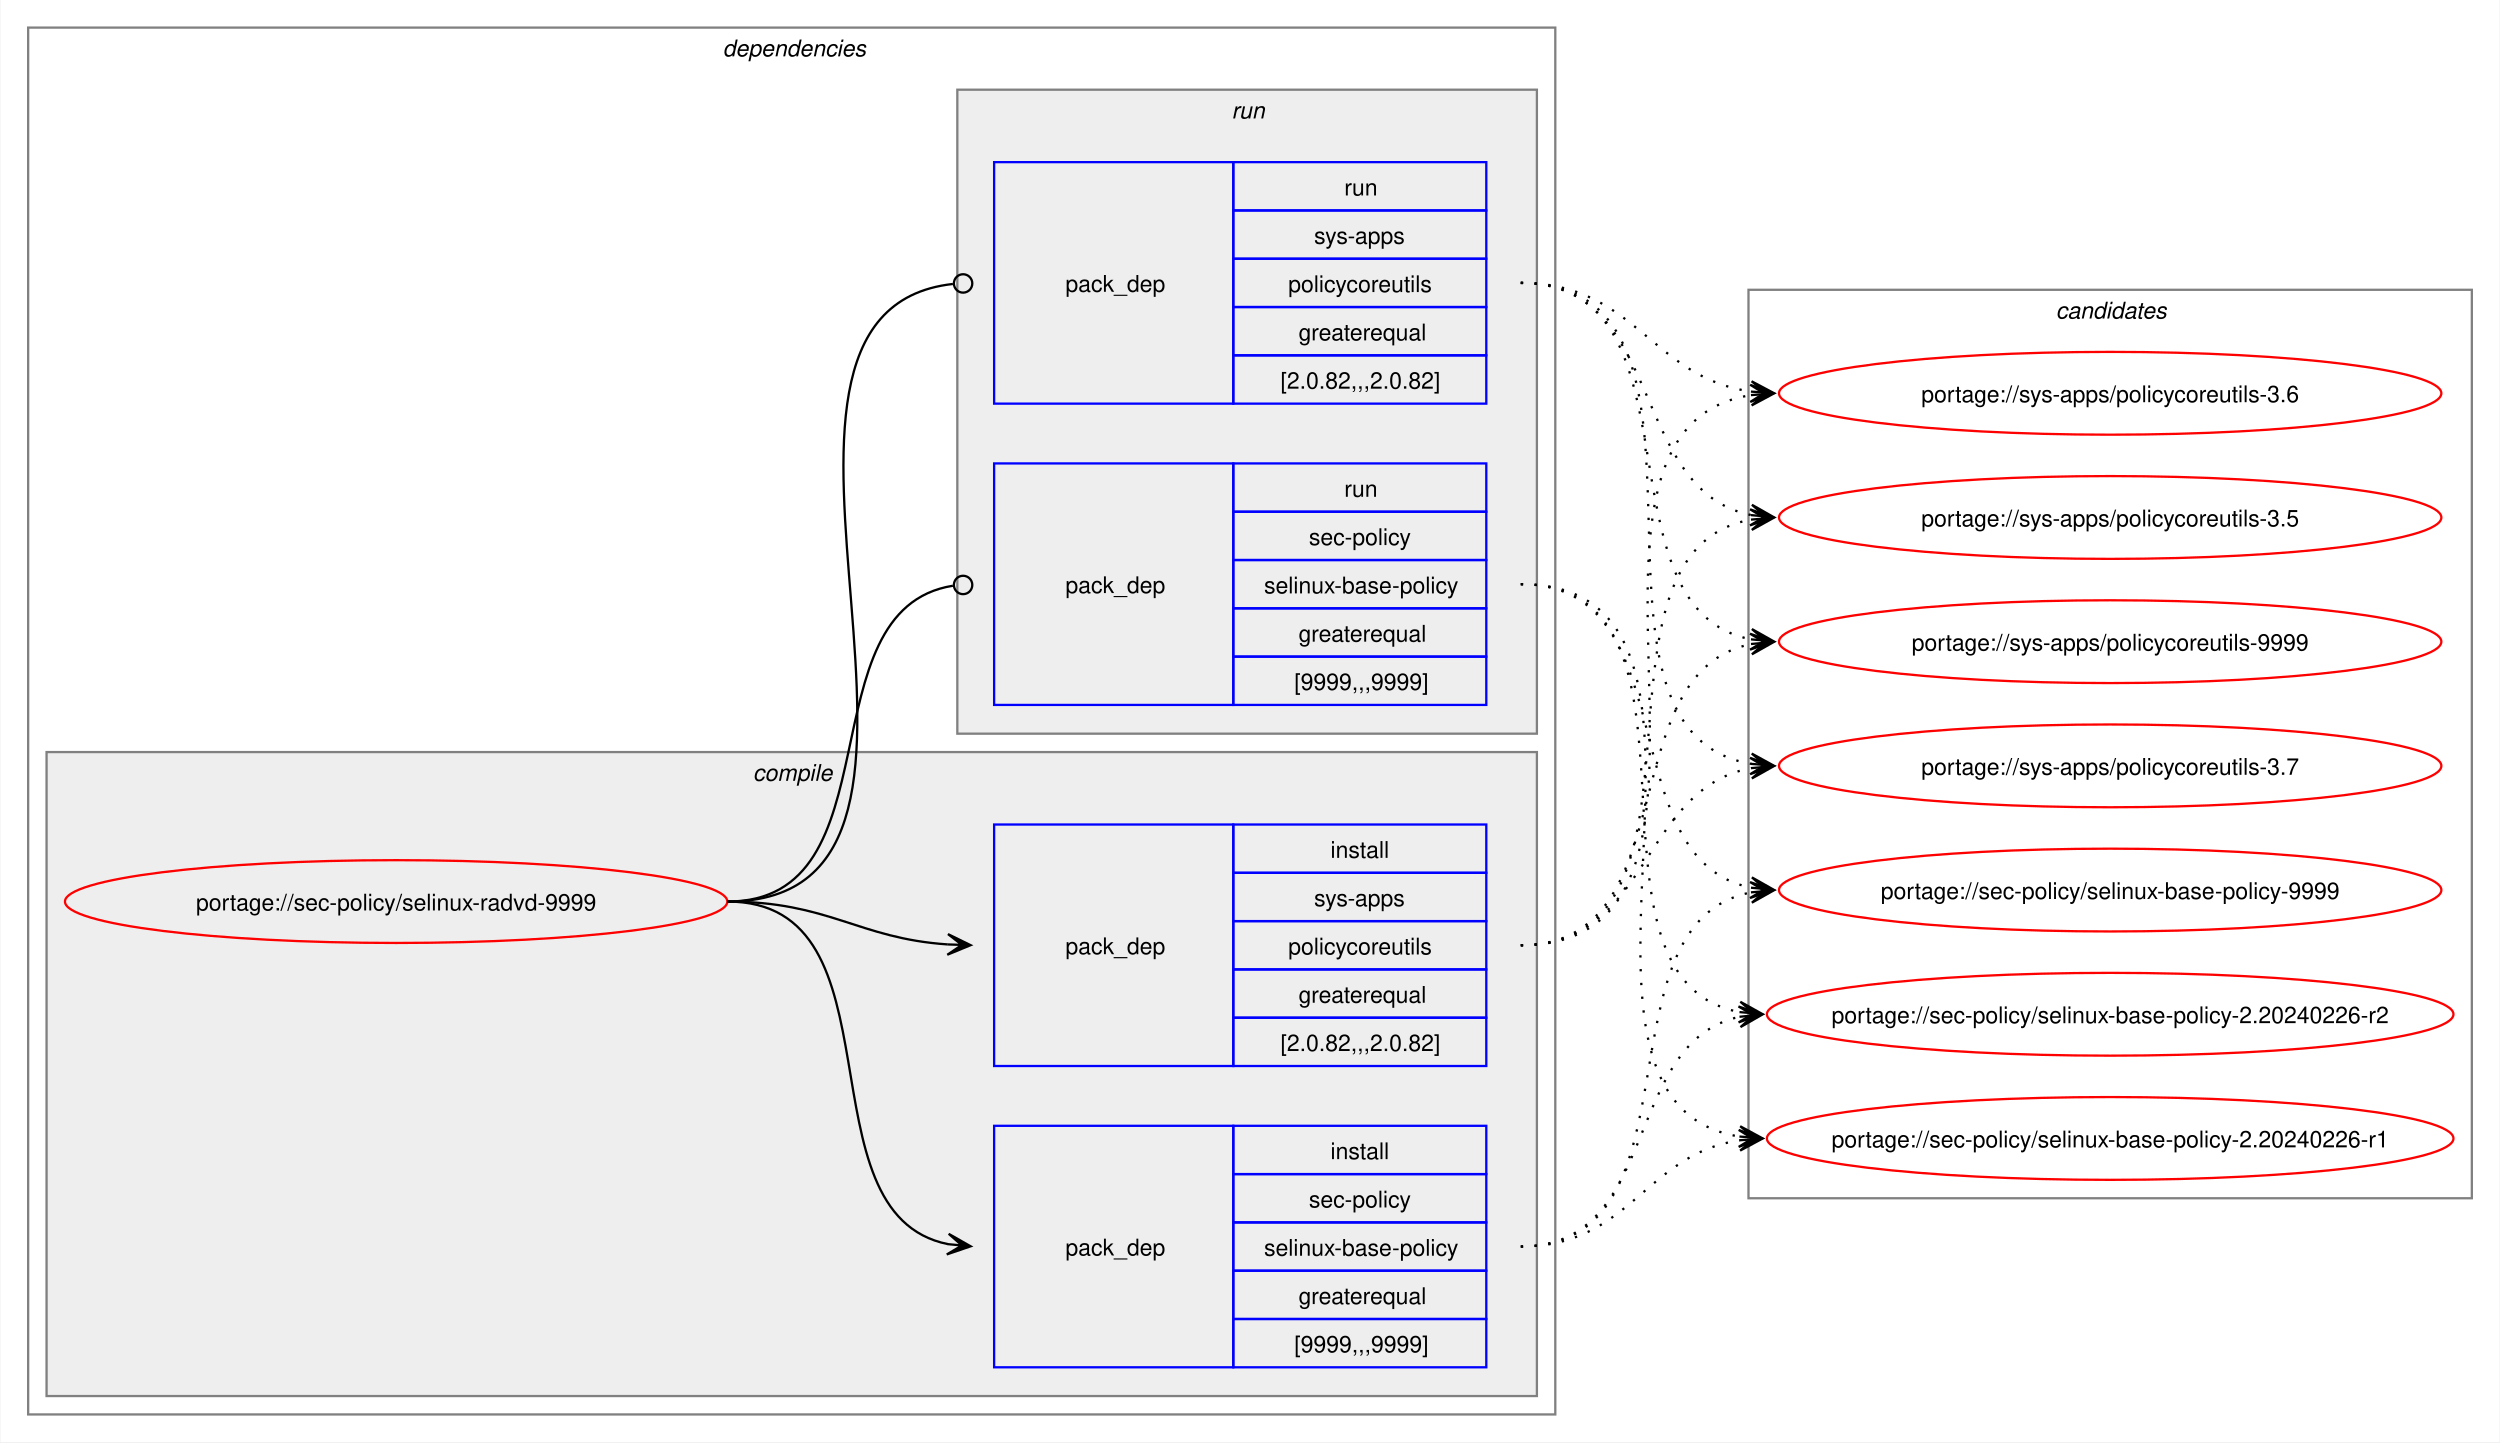
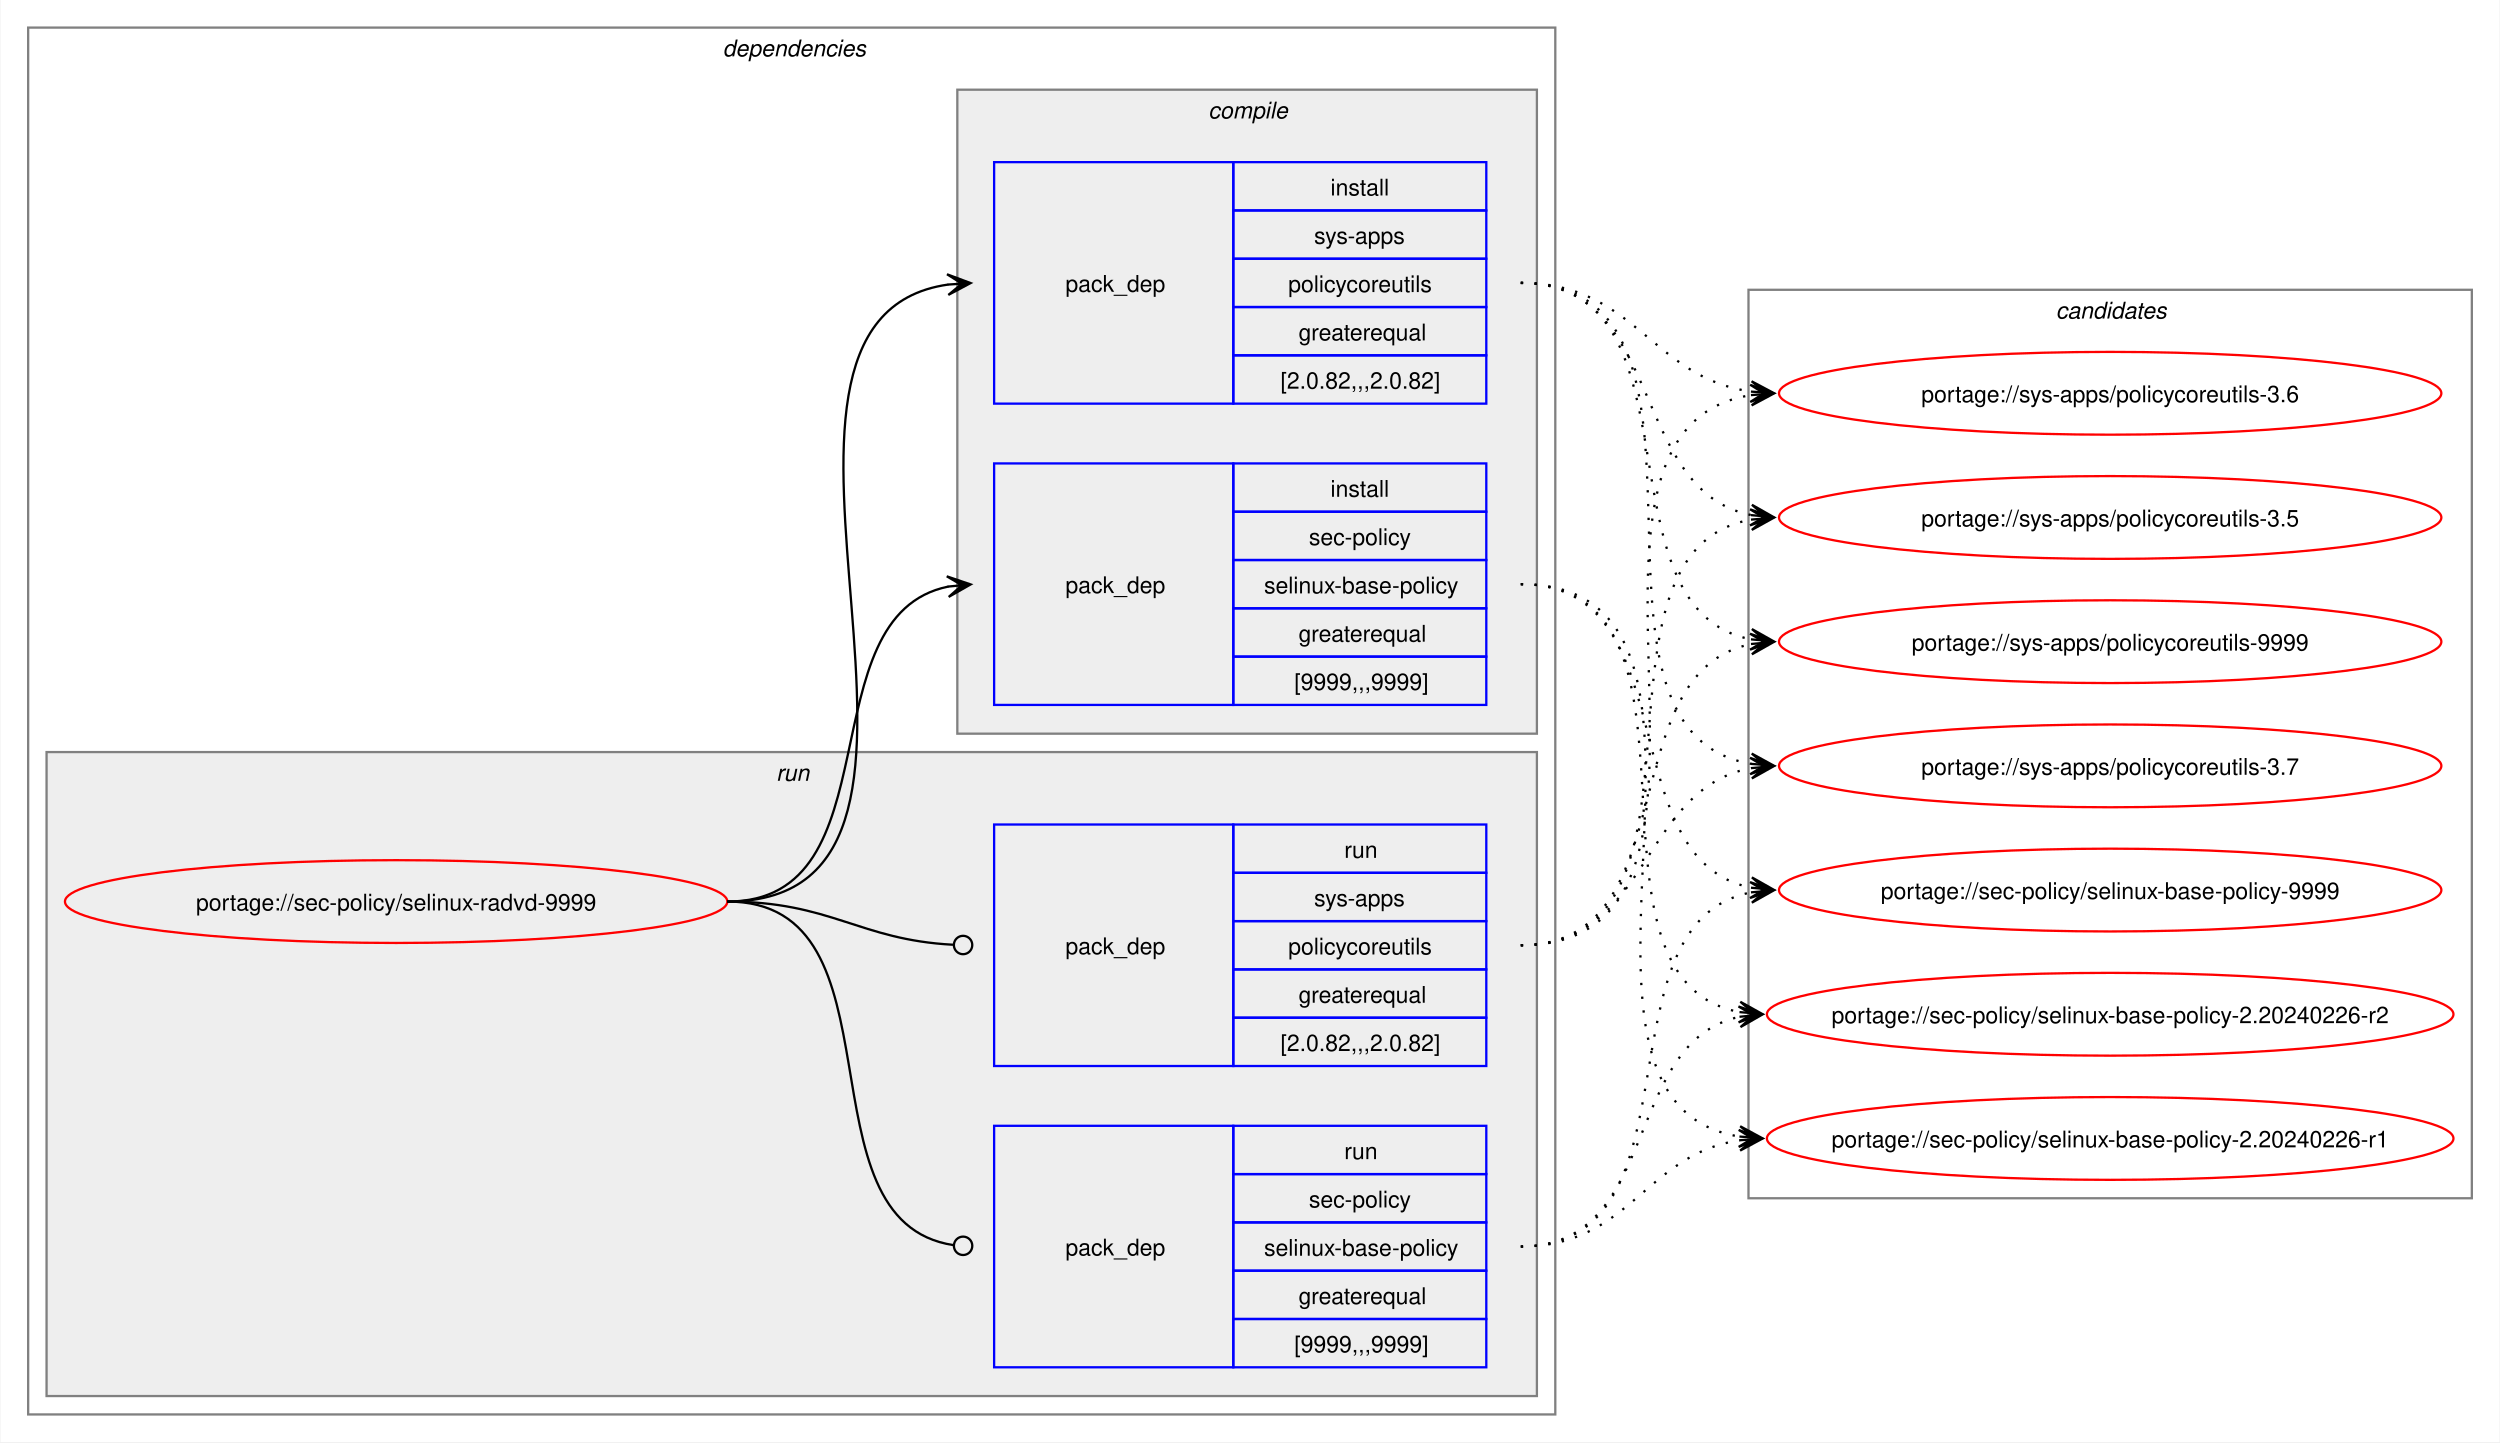
<svg xmlns="http://www.w3.org/2000/svg" xmlns:xlink="http://www.w3.org/1999/xlink" width="1087pt" height="627pt" viewBox="0.00 0.00 1086.51 627.00">
  <g id="graph0" class="graph" transform="scale(1 1) rotate(0) translate(4 623)">
    <polygon fill="white" stroke="none" points="-4,4 -4,-623 1082.51,-623 1082.51,4 -4,4" />
    <g id="clust2" class="cluster">
      <polygon fill="none" stroke="gray" points="8,-8 8,-611 672,-611 672,-8 8,-8" />
      <text text-anchor="start" x="310" y="-598.5" font-family="Helvetica,sans-Serif" font-style="italic" font-size="10.00">dependencies</text>
    </g>
+     <g id="clust7" class="cluster">
+       <polygon fill="#eeeeee" stroke="gray" points="16,-16 16,-296 664,-296 664,-16 16,-16" />
+       <text text-anchor="start" x="333.25" y="-283.5" font-family="Helvetica,sans-Serif" font-style="italic" font-size="10.00">run</text>
+     </g>
    <g id="clust3" class="cluster">
-       <polygon fill="#eeeeee" stroke="gray" points="16,-16 16,-296 664,-296 664,-16 16,-16" />
-       <text text-anchor="start" x="323.12" y="-283.5" font-family="Helvetica,sans-Serif" font-style="italic" font-size="10.00">compile</text>
-     </g>
-     <g id="clust7" class="cluster">
      <polygon fill="#eeeeee" stroke="gray" points="412,-304 412,-584 664,-584 664,-304 412,-304" />
-       <text text-anchor="start" x="531.25" y="-571.5" font-family="Helvetica,sans-Serif" font-style="italic" font-size="10.00">run</text>
+       <text text-anchor="start" x="521.12" y="-571.5" font-family="Helvetica,sans-Serif" font-style="italic" font-size="10.00">compile</text>
    </g>
    <g id="clust10" class="cluster">
      <polygon fill="none" stroke="gray" points="756,-102 756,-497 1070.51,-497 1070.51,-102 756,-102" />
      <text text-anchor="start" x="889.63" y="-484.5" font-family="Helvetica,sans-Serif" font-style="italic" font-size="10.00">candidates</text>
    </g>
    <g id="node1" class="node">
      <g id="a_node1">
        <a xlink:href="../sec-policy/selinux-radvd-9999.svg" xlink:title="portage://sec-policy/selinux-radvd-9999">
          <ellipse fill="none" stroke="red" cx="168" cy="-231" rx="144" ry="18" />
          <text text-anchor="middle" x="168" y="-227.12" font-family="Helvetica,sans-Serif" font-size="10.00">portage://sec-policy/selinux-radvd-9999</text>
        </a>
      </g>
    </g>
    <g id="node2" class="node">
+       <polygon fill="none" stroke="blue" points="428,-316.5 428,-421.5 532,-421.5 532,-316.5 428,-316.5" />
+       <text text-anchor="start" x="459" y="-365.12" font-family="Helvetica,sans-Serif" font-size="10.00">pack_dep</text>
+       <polygon fill="none" stroke="blue" points="532,-400.5 532,-421.5 642,-421.5 642,-400.5 532,-400.5" />
+       <text text-anchor="start" x="574.25" y="-407" font-family="Helvetica,sans-Serif" font-size="10.00">install</text>
+       <polygon fill="none" stroke="blue" points="532,-379.5 532,-400.5 642,-400.5 642,-379.5 532,-379.5" />
+       <text text-anchor="start" x="564.87" y="-386" font-family="Helvetica,sans-Serif" font-size="10.00">sec-policy</text>
+       <polygon fill="none" stroke="blue" points="532,-358.5 532,-379.5 642,-379.5 642,-358.5 532,-358.5" />
+       <text text-anchor="start" x="545.37" y="-365" font-family="Helvetica,sans-Serif" font-size="10.00">selinux-base-policy</text>
+       <polygon fill="none" stroke="blue" points="532,-337.5 532,-358.5 642,-358.5 642,-337.5 532,-337.5" />
+       <text text-anchor="start" x="560.37" y="-344" font-family="Helvetica,sans-Serif" font-size="10.00">greaterequal</text>
+       <polygon fill="none" stroke="blue" points="532,-316.5 532,-337.5 642,-337.5 642,-316.5 532,-316.5" />
+       <text text-anchor="start" x="558.5" y="-323" font-family="Helvetica,sans-Serif" font-size="10.00">[9999,,,9999]</text>
+     </g>
+     <g id="edge1" class="edge">
+       <path fill="none" stroke="black" d="M312,-231C385.67,-231 345.96,-355.34 408.12,-367.97" />
+       <polygon fill="black" stroke="black" points="417.79,-368.89 407.41,-372.42 414.02,-368.53 407.83,-367.94 407.83,-367.94 407.83,-367.94 414.02,-368.53 408.26,-363.46 417.79,-368.89" />
+     </g>
+     <g id="node3" class="node">
+       <polygon fill="none" stroke="blue" points="428,-447.5 428,-552.5 532,-552.5 532,-447.5 428,-447.5" />
+       <text text-anchor="start" x="459" y="-496.12" font-family="Helvetica,sans-Serif" font-size="10.00">pack_dep</text>
+       <polygon fill="none" stroke="blue" points="532,-531.5 532,-552.5 642,-552.5 642,-531.5 532,-531.5" />
+       <text text-anchor="start" x="574.25" y="-538" font-family="Helvetica,sans-Serif" font-size="10.00">install</text>
+       <polygon fill="none" stroke="blue" points="532,-510.5 532,-531.5 642,-531.5 642,-510.5 532,-510.5" />
+       <text text-anchor="start" x="567.12" y="-517" font-family="Helvetica,sans-Serif" font-size="10.00">sys-apps</text>
+       <polygon fill="none" stroke="blue" points="532,-489.5 532,-510.5 642,-510.5 642,-489.5 532,-489.5" />
+       <text text-anchor="start" x="555.87" y="-496" font-family="Helvetica,sans-Serif" font-size="10.00">policycoreutils</text>
+       <polygon fill="none" stroke="blue" points="532,-468.5 532,-489.5 642,-489.5 642,-468.5 532,-468.5" />
+       <text text-anchor="start" x="560.37" y="-475" font-family="Helvetica,sans-Serif" font-size="10.00">greaterequal</text>
+       <polygon fill="none" stroke="blue" points="532,-447.5 532,-468.5 642,-468.5 642,-447.5 532,-447.5" />
+       <text text-anchor="start" x="552.5" y="-454" font-family="Helvetica,sans-Serif" font-size="10.00">[2.0.82,,,2.0.82]</text>
+     </g>
+     <g id="edge2" class="edge">
+       <path fill="none" stroke="black" d="M312,-231C436.77,-231 299.18,-483.96 408.07,-499.28" />
+       <polygon fill="black" stroke="black" points="417.78,-499.92 407.51,-503.75 414.01,-499.67 407.81,-499.26 407.81,-499.26 407.81,-499.26 414.01,-499.67 408.1,-494.77 417.78,-499.92" />
+     </g>
+     <g id="node4" class="node">
      <polygon fill="none" stroke="blue" points="428,-28.5 428,-133.5 532,-133.5 532,-28.5 428,-28.5" />
      <text text-anchor="start" x="459" y="-77.12" font-family="Helvetica,sans-Serif" font-size="10.00">pack_dep</text>
      <polygon fill="none" stroke="blue" points="532,-112.5 532,-133.5 642,-133.5 642,-112.5 532,-112.5" />
-       <text text-anchor="start" x="574.25" y="-119" font-family="Helvetica,sans-Serif" font-size="10.00">install</text>
+       <text text-anchor="start" x="580.25" y="-119" font-family="Helvetica,sans-Serif" font-size="10.00">run</text>
      <polygon fill="none" stroke="blue" points="532,-91.5 532,-112.5 642,-112.5 642,-91.5 532,-91.5" />
      <text text-anchor="start" x="564.87" y="-98" font-family="Helvetica,sans-Serif" font-size="10.00">sec-policy</text>
      <polygon fill="none" stroke="blue" points="532,-70.5 532,-91.5 642,-91.5 642,-70.5 532,-70.5" />
      <text text-anchor="start" x="545.37" y="-77" font-family="Helvetica,sans-Serif" font-size="10.00">selinux-base-policy</text>
      <polygon fill="none" stroke="blue" points="532,-49.5 532,-70.5 642,-70.5 642,-49.5 532,-49.5" />
      <text text-anchor="start" x="560.37" y="-56" font-family="Helvetica,sans-Serif" font-size="10.00">greaterequal</text>
      <polygon fill="none" stroke="blue" points="532,-28.5 532,-49.5 642,-49.5 642,-28.5 532,-28.5" />
      <text text-anchor="start" x="558.5" y="-35" font-family="Helvetica,sans-Serif" font-size="10.00">[9999,,,9999]</text>
    </g>
-     <g id="edge1" class="edge">
-       <path fill="none" stroke="black" d="M312,-231C389.89,-231 342.32,-95.29 407.96,-82.04" />
-       <polygon fill="black" stroke="black" points="417.79,-81.11 408.25,-86.53 414.02,-81.47 407.83,-82.05 407.83,-82.05 407.83,-82.05 414.02,-81.47 407.41,-77.57 417.79,-81.11" />
-     </g>
-     <g id="node3" class="node">
+     <g id="edge3" class="edge">
+       <path fill="none" stroke="black" d="M312,-231C390.85,-231 341.13,-91.93 410.44,-81.6" />
+       <ellipse fill="none" stroke="black" cx="414.51" cy="-81.32" rx="4" ry="4" />
+     </g>
+     <g id="node5" class="node">
      <polygon fill="none" stroke="blue" points="428,-159.5 428,-264.5 532,-264.5 532,-159.5 428,-159.5" />
      <text text-anchor="start" x="459" y="-208.12" font-family="Helvetica,sans-Serif" font-size="10.00">pack_dep</text>
      <polygon fill="none" stroke="blue" points="532,-243.5 532,-264.5 642,-264.5 642,-243.5 532,-243.5" />
-       <text text-anchor="start" x="574.25" y="-250" font-family="Helvetica,sans-Serif" font-size="10.00">install</text>
+       <text text-anchor="start" x="580.25" y="-250" font-family="Helvetica,sans-Serif" font-size="10.00">run</text>
      <polygon fill="none" stroke="blue" points="532,-222.5 532,-243.5 642,-243.5 642,-222.5 532,-222.5" />
      <text text-anchor="start" x="567.12" y="-229" font-family="Helvetica,sans-Serif" font-size="10.00">sys-apps</text>
      <polygon fill="none" stroke="blue" points="532,-201.5 532,-222.5 642,-222.5 642,-201.5 532,-201.5" />
      <text text-anchor="start" x="555.87" y="-208" font-family="Helvetica,sans-Serif" font-size="10.00">policycoreutils</text>
      <polygon fill="none" stroke="blue" points="532,-180.5 532,-201.5 642,-201.5 642,-180.5 532,-180.5" />
      <text text-anchor="start" x="560.37" y="-187" font-family="Helvetica,sans-Serif" font-size="10.00">greaterequal</text>
      <polygon fill="none" stroke="blue" points="532,-159.5 532,-180.5 642,-180.5 642,-159.5 532,-159.5" />
      <text text-anchor="start" x="552.5" y="-166" font-family="Helvetica,sans-Serif" font-size="10.00">[2.0.82,,,2.0.82]</text>
    </g>
-     <g id="edge2" class="edge">
-       <path fill="none" stroke="black" d="M312,-231C356.34,-231 368.74,-214.99 407.84,-212.36" />
-       <polygon fill="black" stroke="black" points="417.78,-212.04 407.93,-216.86 414,-212.16 407.79,-212.36 407.79,-212.36 407.79,-212.36 414,-212.16 407.64,-207.87 417.78,-212.04" />
-     </g>
-     <g id="node4" class="node">
-       <polygon fill="none" stroke="blue" points="428,-316.5 428,-421.5 532,-421.5 532,-316.5 428,-316.5" />
-       <text text-anchor="start" x="459" y="-365.12" font-family="Helvetica,sans-Serif" font-size="10.00">pack_dep</text>
-       <polygon fill="none" stroke="blue" points="532,-400.5 532,-421.5 642,-421.5 642,-400.5 532,-400.5" />
-       <text text-anchor="start" x="580.25" y="-407" font-family="Helvetica,sans-Serif" font-size="10.00">run</text>
-       <polygon fill="none" stroke="blue" points="532,-379.5 532,-400.5 642,-400.5 642,-379.5 532,-379.5" />
-       <text text-anchor="start" x="564.87" y="-386" font-family="Helvetica,sans-Serif" font-size="10.00">sec-policy</text>
-       <polygon fill="none" stroke="blue" points="532,-358.5 532,-379.5 642,-379.5 642,-358.5 532,-358.5" />
-       <text text-anchor="start" x="545.37" y="-365" font-family="Helvetica,sans-Serif" font-size="10.00">selinux-base-policy</text>
-       <polygon fill="none" stroke="blue" points="532,-337.5 532,-358.5 642,-358.5 642,-337.5 532,-337.5" />
-       <text text-anchor="start" x="560.37" y="-344" font-family="Helvetica,sans-Serif" font-size="10.00">greaterequal</text>
-       <polygon fill="none" stroke="blue" points="532,-316.5 532,-337.5 642,-337.5 642,-316.5 532,-316.5" />
-       <text text-anchor="start" x="558.5" y="-323" font-family="Helvetica,sans-Serif" font-size="10.00">[9999,,,9999]</text>
-     </g>
-     <g id="edge3" class="edge">
-       <path fill="none" stroke="black" d="M312,-231C386.43,-231 345.13,-357.91 410.07,-368.32" />
-       <ellipse fill="none" stroke="black" cx="414.51" cy="-368.66" rx="4" ry="4" />
-     </g>
-     <g id="node5" class="node">
-       <polygon fill="none" stroke="blue" points="428,-447.5 428,-552.5 532,-552.5 532,-447.5 428,-447.5" />
-       <text text-anchor="start" x="459" y="-496.12" font-family="Helvetica,sans-Serif" font-size="10.00">pack_dep</text>
-       <polygon fill="none" stroke="blue" points="532,-531.5 532,-552.5 642,-552.5 642,-531.5 532,-531.5" />
-       <text text-anchor="start" x="580.25" y="-538" font-family="Helvetica,sans-Serif" font-size="10.00">run</text>
-       <polygon fill="none" stroke="blue" points="532,-510.5 532,-531.5 642,-531.5 642,-510.5 532,-510.5" />
-       <text text-anchor="start" x="567.12" y="-517" font-family="Helvetica,sans-Serif" font-size="10.00">sys-apps</text>
-       <polygon fill="none" stroke="blue" points="532,-489.5 532,-510.5 642,-510.5 642,-489.5 532,-489.5" />
-       <text text-anchor="start" x="555.87" y="-496" font-family="Helvetica,sans-Serif" font-size="10.00">policycoreutils</text>
-       <polygon fill="none" stroke="blue" points="532,-468.5 532,-489.5 642,-489.5 642,-468.5 532,-468.5" />
-       <text text-anchor="start" x="560.37" y="-475" font-family="Helvetica,sans-Serif" font-size="10.00">greaterequal</text>
-       <polygon fill="none" stroke="blue" points="532,-447.5 532,-468.5 642,-468.5 642,-447.5 532,-447.5" />
-       <text text-anchor="start" x="552.5" y="-454" font-family="Helvetica,sans-Serif" font-size="10.00">[2.0.82,,,2.0.82]</text>
-     </g>
    <g id="edge4" class="edge">
-       <path fill="none" stroke="black" d="M312,-231C437.53,-231 297.51,-487.03 410.07,-499.53" />
-       <ellipse fill="none" stroke="black" cx="414.51" cy="-499.76" rx="4" ry="4" />
+       <path fill="none" stroke="black" d="M312,-231C357.19,-231 369.2,-214.37 410.11,-212.23" />
+       <ellipse fill="none" stroke="black" cx="414.5" cy="-212.11" rx="4" ry="4" />
    </g>
    <g id="node6" class="node">
      <g id="a_node6">
        <a xlink:href="../sec-policy/selinux-base-policy-9999.svg" xlink:title="portage://sec-policy/selinux-base-policy-9999">
          <ellipse fill="none" stroke="red" cx="913.26" cy="-236" rx="144" ry="18" />
          <text text-anchor="middle" x="913.26" y="-232.12" font-family="Helvetica,sans-Serif" font-size="10.00">portage://sec-policy/selinux-base-policy-9999</text>
        </a>
      </g>
    </g>
    <g id="edge5" class="edge">
-       <path fill="none" stroke="black" stroke-dasharray="1,5" d="M657,-81C737.82,-81 688.61,-221.81 757.24,-235.01" />
-       <polygon fill="black" stroke="black" points="767.04,-235.89 756.68,-239.48 763.28,-235.55 757.08,-235 757.08,-235 757.08,-235 763.28,-235.55 757.48,-230.51 767.04,-235.89" />
+       <path fill="none" stroke="black" stroke-dasharray="1,5" d="M657,-369C730.15,-369 695.24,-249.16 757.41,-236.99" />
+       <polygon fill="black" stroke="black" points="767.04,-236.11 757.49,-241.51 763.28,-236.46 757.08,-237.02 757.08,-237.02 757.08,-237.02 763.28,-236.46 756.67,-232.54 767.04,-236.11" />
    </g>
    <g id="node7" class="node">
      <g id="a_node7">
        <a xlink:href="../sec-policy/selinux-base-policy-2.20240226-r2.svg" xlink:title="portage://sec-policy/selinux-base-policy-2.20240226-r2">
          <ellipse fill="none" stroke="red" cx="913.26" cy="-182" rx="149.26" ry="18" />
          <text text-anchor="middle" x="913.26" y="-178.12" font-family="Helvetica,sans-Serif" font-size="10.00">portage://sec-policy/selinux-base-policy-2.20240226-r2</text>
        </a>
      </g>
    </g>
    <g id="edge6" class="edge">
-       <path fill="none" stroke="black" stroke-dasharray="1,5" d="M657,-81C718.21,-81 700.69,-170.14 752.36,-180.93" />
-       <polygon fill="black" stroke="black" points="762.04,-181.88 751.65,-185.39 758.28,-181.51 752.09,-180.91 752.09,-180.91 752.09,-180.91 758.28,-181.51 752.53,-176.43 762.04,-181.88" />
+       <path fill="none" stroke="black" stroke-dasharray="1,5" d="M657,-369C748.67,-369 674.33,-197.03 752.38,-182.92" />
+       <polygon fill="black" stroke="black" points="762.04,-182.1 752.46,-187.43 758.27,-182.42 752.08,-182.94 752.08,-182.94 752.08,-182.94 758.27,-182.42 751.7,-178.46 762.04,-182.1" />
    </g>
    <g id="node8" class="node">
      <g id="a_node8">
        <a xlink:href="../sec-policy/selinux-base-policy-2.20240226-r1.svg" xlink:title="portage://sec-policy/selinux-base-policy-2.20240226-r1">
          <ellipse fill="none" stroke="red" cx="913.26" cy="-128" rx="149.26" ry="18" />
          <text text-anchor="middle" x="913.26" y="-124.12" font-family="Helvetica,sans-Serif" font-size="10.00">portage://sec-policy/selinux-base-policy-2.20240226-r1</text>
        </a>
      </g>
    </g>
    <g id="edge7" class="edge">
-       <path fill="none" stroke="black" stroke-dasharray="1,5" d="M657,-81C704.7,-81 710.88,-121.11 752.26,-127.22" />
-       <polygon fill="black" stroke="black" points="762.04,-127.91 751.75,-131.7 758.27,-127.65 752.06,-127.21 752.06,-127.21 752.06,-127.21 758.27,-127.65 752.38,-122.72 762.04,-127.91" />
+       <path fill="none" stroke="black" stroke-dasharray="1,5" d="M657,-369C770.06,-369 654.65,-144.19 752.09,-128.83" />
+       <polygon fill="black" stroke="black" points="762.04,-128.09 752.4,-133.31 758.27,-128.37 752.07,-128.83 752.07,-128.83 752.07,-128.83 758.27,-128.37 751.74,-124.34 762.04,-128.09" />
    </g>
    <g id="node9" class="node">
      <g id="a_node9">
        <a xlink:href="../sys-apps/policycoreutils-9999.svg" xlink:title="portage://sys-apps/policycoreutils-9999">
          <ellipse fill="none" stroke="red" cx="913.26" cy="-344" rx="144" ry="18" />
          <text text-anchor="middle" x="913.26" y="-340.12" font-family="Helvetica,sans-Serif" font-size="10.00">portage://sys-apps/policycoreutils-9999</text>
        </a>
      </g>
    </g>
    <g id="edge8" class="edge">
-       <path fill="none" stroke="black" stroke-dasharray="1,5" d="M657,-212C729.83,-212 695.51,-330.93 757.46,-343.01" />
-       <polygon fill="black" stroke="black" points="767.04,-343.89 756.67,-347.46 763.28,-343.55 757.08,-342.98 757.08,-342.98 757.08,-342.98 763.28,-343.55 757.49,-338.5 767.04,-343.89" />
+       <path fill="none" stroke="black" stroke-dasharray="1,5" d="M657,-500C738.17,-500 688.32,-358.28 757.2,-345" />
+       <polygon fill="black" stroke="black" points="767.04,-344.11 757.49,-349.49 763.28,-344.45 757.08,-345.01 757.08,-345.01 757.08,-345.01 763.28,-344.45 756.68,-340.53 767.04,-344.11" />
    </g>
    <g id="node10" class="node">
      <g id="a_node10">
        <a xlink:href="../sys-apps/policycoreutils-3.7.svg" xlink:title="portage://sys-apps/policycoreutils-3.7">
          <ellipse fill="none" stroke="red" cx="913.26" cy="-290" rx="144" ry="18" />
          <text text-anchor="middle" x="913.26" y="-286.12" font-family="Helvetica,sans-Serif" font-size="10.00">portage://sys-apps/policycoreutils-3.7</text>
        </a>
      </g>
    </g>
    <g id="edge9" class="edge">
-       <path fill="none" stroke="black" stroke-dasharray="1,5" d="M657,-212C713.38,-212 708.82,-279.98 757.11,-289.01" />
-       <polygon fill="black" stroke="black" points="767.04,-289.89 756.68,-293.49 763.27,-289.56 757.08,-289.01 757.08,-289.01 757.08,-289.01 763.27,-289.56 757.48,-284.53 767.04,-289.89" />
+       <path fill="none" stroke="black" stroke-dasharray="1,5" d="M657,-500C758.7,-500 669.77,-305.3 757.33,-290.85" />
+       <polygon fill="black" stroke="black" points="767.04,-290.09 757.42,-295.35 763.27,-290.39 757.07,-290.87 757.07,-290.87 757.07,-290.87 763.27,-290.39 756.72,-286.38 767.04,-290.09" />
    </g>
    <g id="node11" class="node">
      <g id="a_node11">
        <a xlink:href="../sys-apps/policycoreutils-3.6.svg" xlink:title="portage://sys-apps/policycoreutils-3.6">
          <ellipse fill="none" stroke="red" cx="913.26" cy="-452" rx="144" ry="18" />
          <text text-anchor="middle" x="913.26" y="-448.12" font-family="Helvetica,sans-Serif" font-size="10.00">portage://sys-apps/policycoreutils-3.6</text>
        </a>
      </g>
    </g>
    <g id="edge10" class="edge">
-       <path fill="none" stroke="black" stroke-dasharray="1,5" d="M657,-212C770.67,-212 658.65,-436.33 757.33,-451.22" />
-       <polygon fill="black" stroke="black" points="767.04,-451.91 756.75,-455.69 763.27,-451.65 757.07,-451.21 757.07,-451.21 757.07,-451.21 763.27,-451.65 757.38,-446.72 767.04,-451.91" />
+       <path fill="none" stroke="black" stroke-dasharray="1,5" d="M657,-500C706.96,-500 713.63,-458.69 757.33,-452.72" />
+       <polygon fill="black" stroke="black" points="767.04,-452.08 757.36,-457.22 763.27,-452.33 757.06,-452.73 757.06,-452.73 757.06,-452.73 763.27,-452.33 756.77,-448.24 767.04,-452.08" />
    </g>
    <g id="node12" class="node">
      <g id="a_node12">
        <a xlink:href="../sys-apps/policycoreutils-3.5.svg" xlink:title="portage://sys-apps/policycoreutils-3.5">
          <ellipse fill="none" stroke="red" cx="913.26" cy="-398" rx="144" ry="18" />
          <text text-anchor="middle" x="913.26" y="-394.12" font-family="Helvetica,sans-Serif" font-size="10.00">portage://sys-apps/policycoreutils-3.5</text>
        </a>
      </g>
    </g>
    <g id="edge11" class="edge">
+       <path fill="none" stroke="black" stroke-dasharray="1,5" d="M657,-500C720.15,-500 703.55,-409.6 757.35,-399.01" />
+       <polygon fill="black" stroke="black" points="767.04,-398.11 757.5,-403.52 763.28,-398.46 757.08,-399.03 757.08,-399.03 757.08,-399.03 763.28,-398.46 756.67,-394.55 767.04,-398.11" />
+     </g>
+     <g id="edge12" class="edge">
+       <path fill="none" stroke="black" stroke-dasharray="1,5" d="M657,-81C737.82,-81 688.61,-221.81 757.24,-235.01" />
+       <polygon fill="black" stroke="black" points="767.04,-235.89 756.68,-239.48 763.28,-235.55 757.08,-235 757.08,-235 757.08,-235 763.28,-235.55 757.48,-230.51 767.04,-235.89" />
+     </g>
+     <g id="edge13" class="edge">
+       <path fill="none" stroke="black" stroke-dasharray="1,5" d="M657,-81C718.21,-81 700.69,-170.14 752.36,-180.93" />
+       <polygon fill="black" stroke="black" points="762.04,-181.88 751.65,-185.39 758.28,-181.51 752.09,-180.91 752.09,-180.91 752.09,-180.91 758.28,-181.51 752.53,-176.43 762.04,-181.88" />
+     </g>
+     <g id="edge14" class="edge">
+       <path fill="none" stroke="black" stroke-dasharray="1,5" d="M657,-81C704.7,-81 710.88,-121.11 752.26,-127.22" />
+       <polygon fill="black" stroke="black" points="762.04,-127.91 751.75,-131.7 758.27,-127.65 752.06,-127.21 752.06,-127.21 752.06,-127.21 758.27,-127.65 752.38,-122.72 762.04,-127.91" />
+     </g>
+     <g id="edge15" class="edge">
+       <path fill="none" stroke="black" stroke-dasharray="1,5" d="M657,-212C729.83,-212 695.51,-330.93 757.46,-343.01" />
+       <polygon fill="black" stroke="black" points="767.04,-343.89 756.67,-347.46 763.28,-343.55 757.08,-342.98 757.08,-342.98 757.08,-342.98 763.28,-343.55 757.49,-338.5 767.04,-343.89" />
+     </g>
+     <g id="edge16" class="edge">
+       <path fill="none" stroke="black" stroke-dasharray="1,5" d="M657,-212C713.38,-212 708.82,-279.98 757.11,-289.01" />
+       <polygon fill="black" stroke="black" points="767.04,-289.89 756.68,-293.49 763.27,-289.56 757.08,-289.01 757.08,-289.01 757.08,-289.01 763.27,-289.56 757.48,-284.53 767.04,-289.89" />
+     </g>
+     <g id="edge17" class="edge">
+       <path fill="none" stroke="black" stroke-dasharray="1,5" d="M657,-212C770.67,-212 658.65,-436.33 757.33,-451.22" />
+       <polygon fill="black" stroke="black" points="767.04,-451.91 756.75,-455.69 763.27,-451.65 757.07,-451.21 757.07,-451.21 757.07,-451.21 763.27,-451.65 757.38,-446.72 767.04,-451.91" />
+     </g>
+     <g id="edge18" class="edge">
      <path fill="none" stroke="black" stroke-dasharray="1,5" d="M657,-212C749.38,-212 678.31,-383.06 757.28,-397.09" />
      <polygon fill="black" stroke="black" points="767.04,-397.9 756.7,-401.55 763.27,-397.59 757.08,-397.07 757.08,-397.07 757.08,-397.07 763.27,-397.59 757.45,-392.59 767.04,-397.9" />
    </g>
-     <g id="edge12" class="edge">
-       <path fill="none" stroke="black" stroke-dasharray="1,5" d="M657,-369C730.15,-369 695.24,-249.16 757.41,-236.99" />
-       <polygon fill="black" stroke="black" points="767.04,-236.11 757.49,-241.51 763.28,-236.46 757.08,-237.02 757.08,-237.02 757.08,-237.02 763.28,-236.46 756.67,-232.54 767.04,-236.11" />
-     </g>
-     <g id="edge13" class="edge">
-       <path fill="none" stroke="black" stroke-dasharray="1,5" d="M657,-369C748.67,-369 674.33,-197.03 752.38,-182.92" />
-       <polygon fill="black" stroke="black" points="762.04,-182.1 752.46,-187.43 758.27,-182.42 752.08,-182.94 752.08,-182.94 752.08,-182.94 758.27,-182.42 751.7,-178.46 762.04,-182.1" />
-     </g>
-     <g id="edge14" class="edge">
-       <path fill="none" stroke="black" stroke-dasharray="1,5" d="M657,-369C770.06,-369 654.65,-144.19 752.09,-128.83" />
-       <polygon fill="black" stroke="black" points="762.04,-128.09 752.4,-133.31 758.27,-128.37 752.07,-128.83 752.07,-128.83 752.07,-128.83 758.27,-128.37 751.74,-124.34 762.04,-128.09" />
-     </g>
-     <g id="edge15" class="edge">
-       <path fill="none" stroke="black" stroke-dasharray="1,5" d="M657,-500C738.17,-500 688.32,-358.28 757.2,-345" />
-       <polygon fill="black" stroke="black" points="767.04,-344.11 757.49,-349.49 763.28,-344.45 757.08,-345.01 757.08,-345.01 757.08,-345.01 763.28,-344.45 756.68,-340.53 767.04,-344.11" />
-     </g>
-     <g id="edge16" class="edge">
-       <path fill="none" stroke="black" stroke-dasharray="1,5" d="M657,-500C758.7,-500 669.77,-305.3 757.33,-290.85" />
-       <polygon fill="black" stroke="black" points="767.04,-290.09 757.42,-295.35 763.27,-290.39 757.07,-290.87 757.07,-290.87 757.07,-290.87 763.27,-290.39 756.72,-286.38 767.04,-290.09" />
-     </g>
-     <g id="edge17" class="edge">
-       <path fill="none" stroke="black" stroke-dasharray="1,5" d="M657,-500C706.96,-500 713.63,-458.69 757.33,-452.72" />
-       <polygon fill="black" stroke="black" points="767.04,-452.08 757.36,-457.22 763.27,-452.33 757.06,-452.73 757.06,-452.73 757.06,-452.73 763.27,-452.33 756.77,-448.24 767.04,-452.08" />
-     </g>
-     <g id="edge18" class="edge">
-       <path fill="none" stroke="black" stroke-dasharray="1,5" d="M657,-500C720.15,-500 703.55,-409.6 757.35,-399.01" />
-       <polygon fill="black" stroke="black" points="767.04,-398.11 757.5,-403.52 763.28,-398.46 757.08,-399.03 757.08,-399.03 757.08,-399.03 763.28,-398.46 756.67,-394.55 767.04,-398.11" />
-     </g>
  </g>
</svg>
